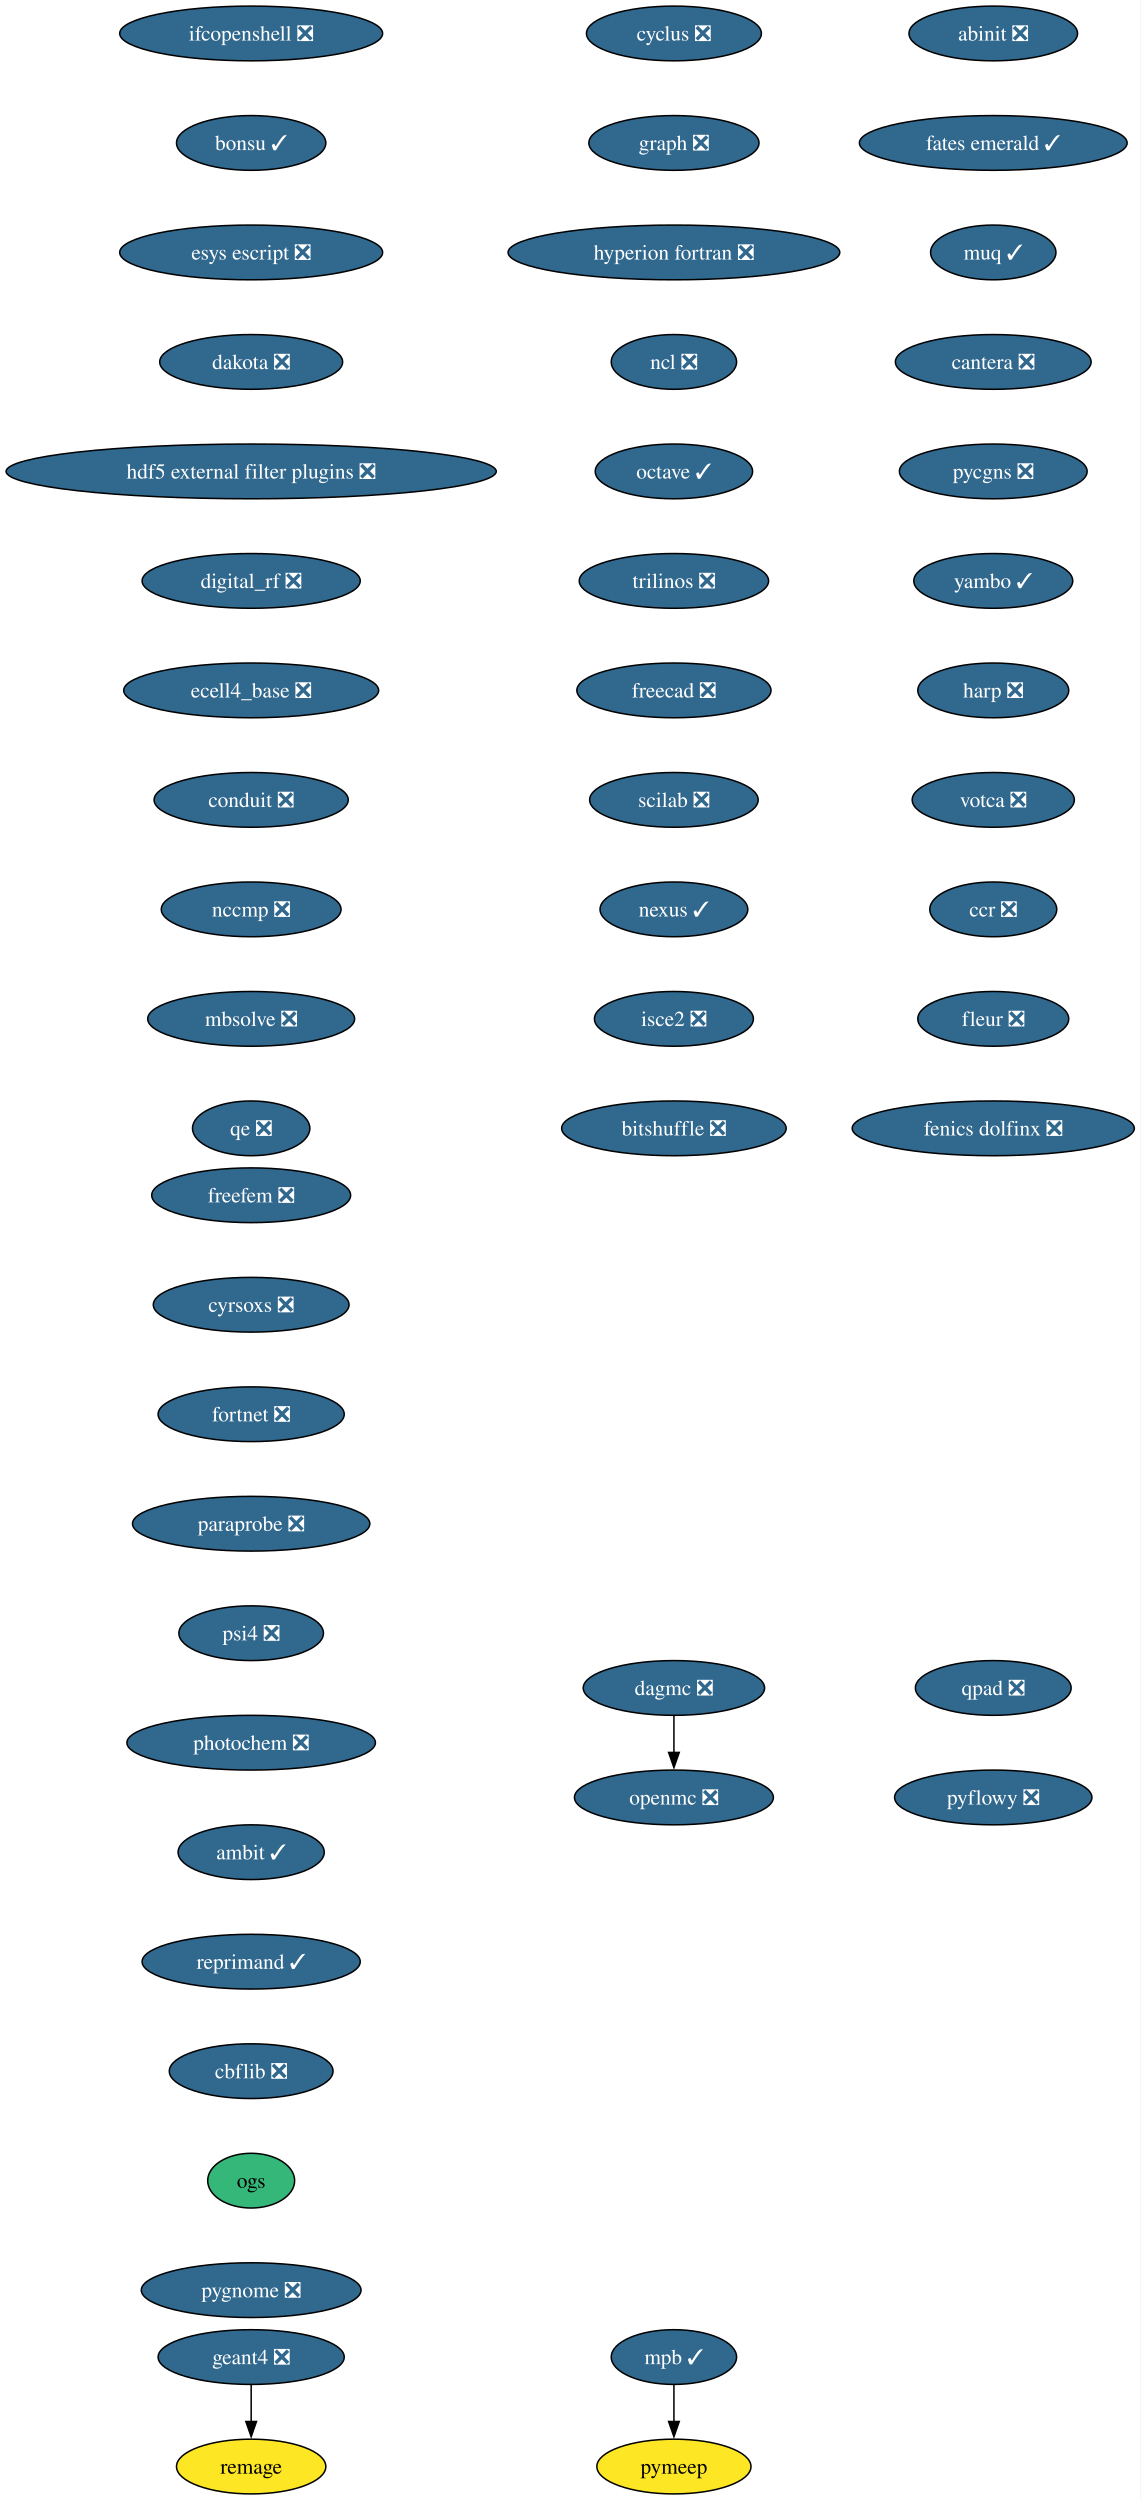
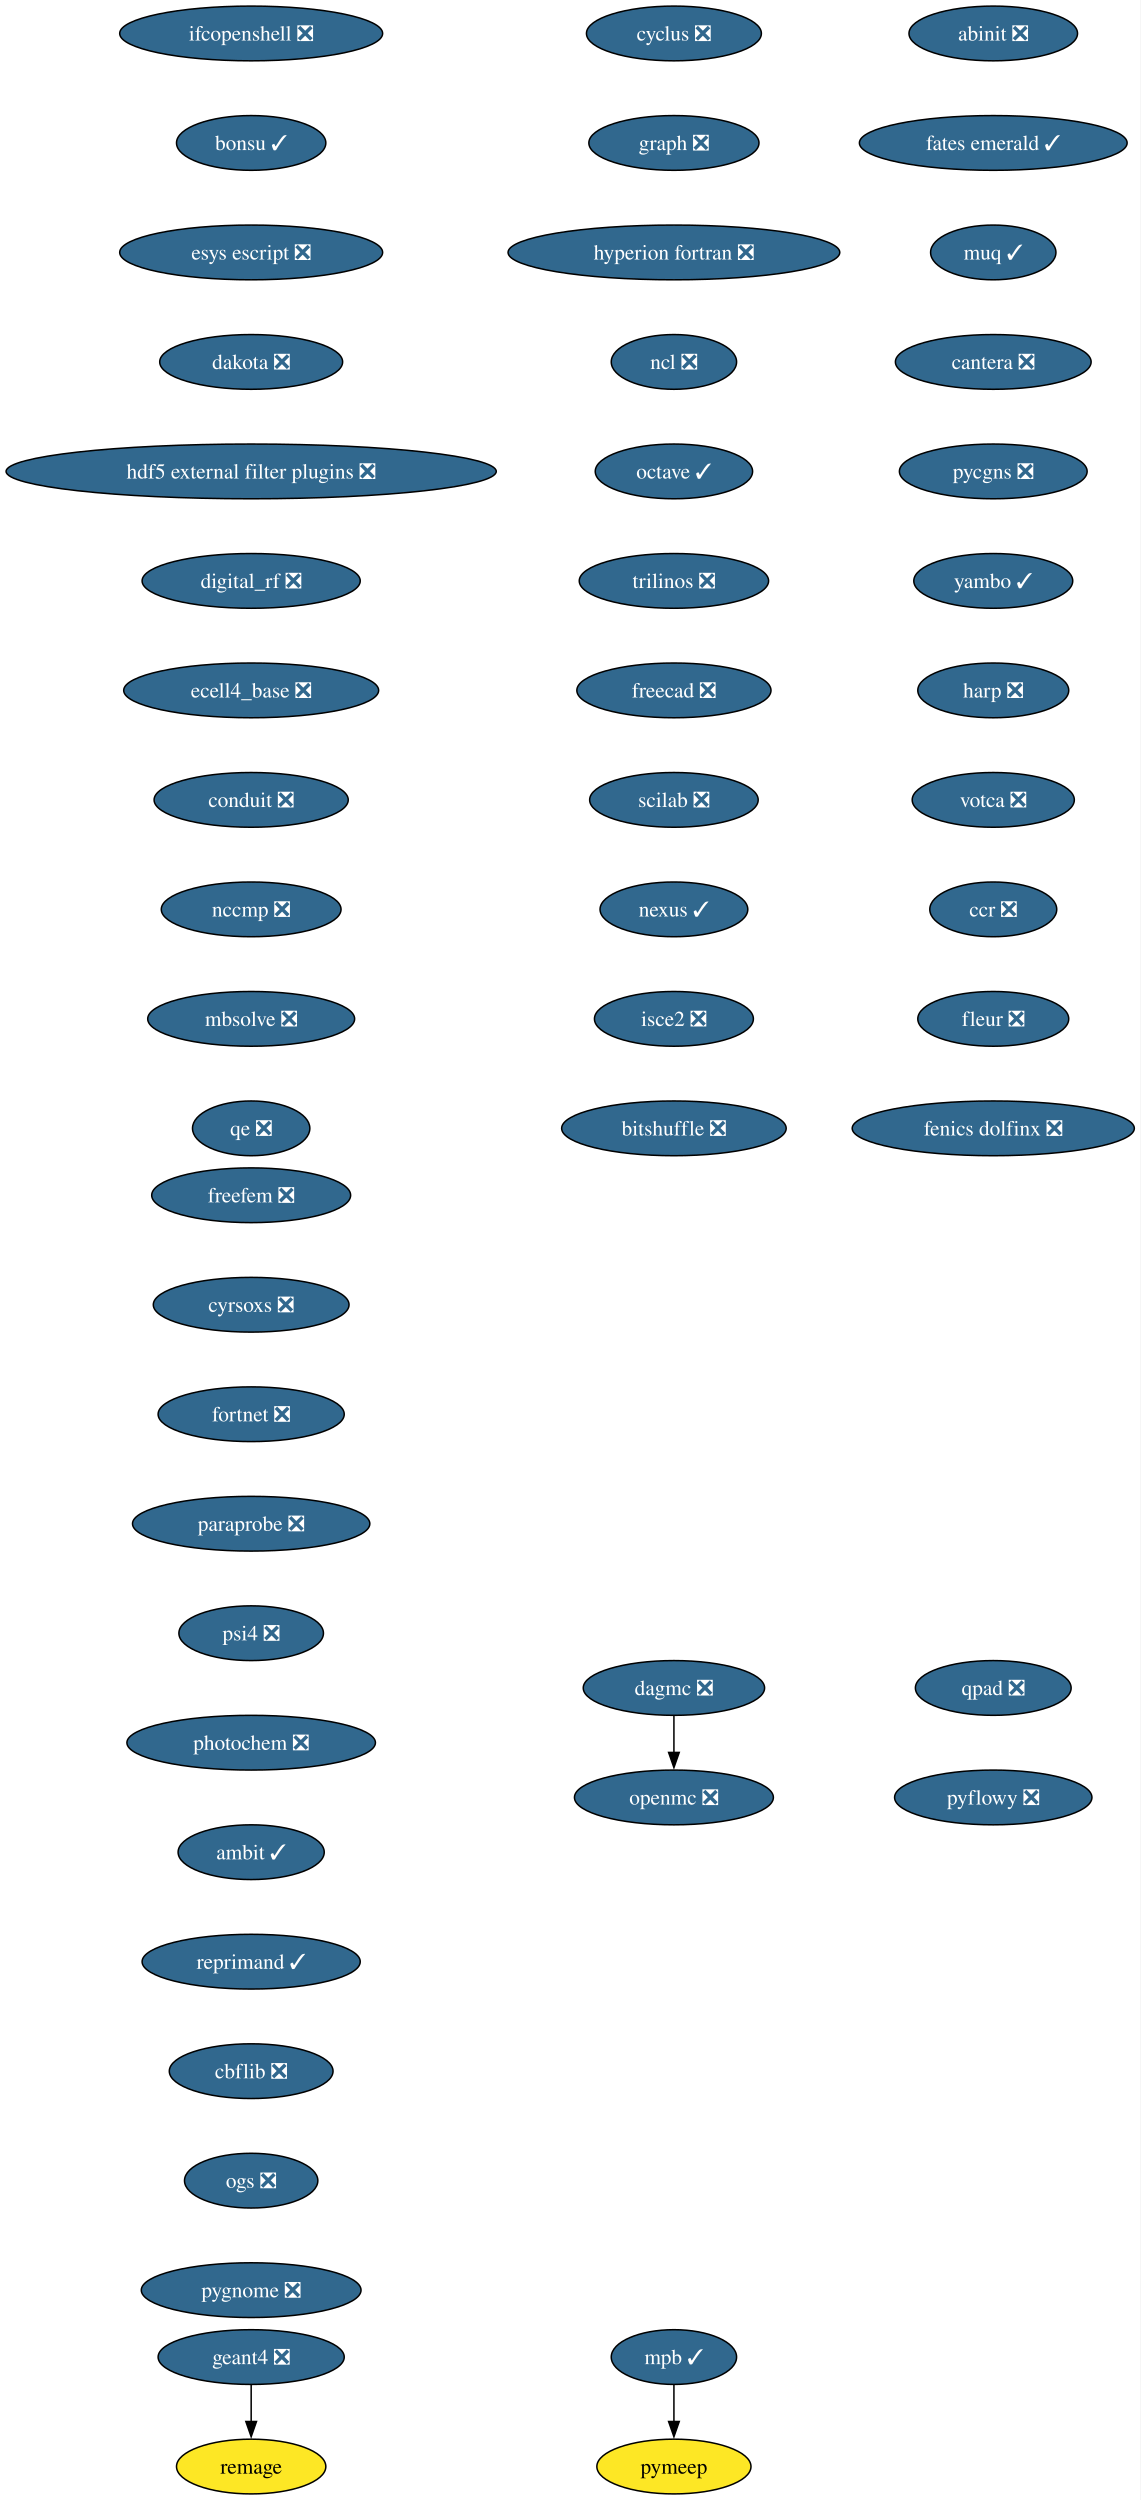
<svg xmlns="http://www.w3.org/2000/svg" xmlns:xlink="http://www.w3.org/1999/xlink" width="750pt" height="1644pt" viewBox="0.00 0.00 750.00 1644.00">
  <g id="graph0" class="graph" transform="scale(1 1) rotate(0) translate(4 1640)">
    <polygon fill="white" stroke="none" points="-4,4 -4,-1640 745.94,-1640 745.94,4 -4,4" />
    <g id="node1" class="node">
      <g id="a_node1">
        <a xlink:href="https://github.com/conda-forge/cyclus-feedstock/pull/112" xlink:title="cyclus ❎">
          <ellipse fill="#31688e" stroke="black" cx="439.17" cy="-1618" rx="57.52" ry="18" />
          <text xml:space="preserve" text-anchor="middle" x="439.17" y="-1613.33" font-family="Times,serif" font-size="14.00" fill="white">cyclus ❎</text>
        </a>
      </g>
    </g>
    <g id="node2" class="node">
      <g id="a_node2">
        <a xlink:href="https://github.com/conda-forge/graph-feedstock/pull/14" xlink:title="graph ❎">
          <ellipse fill="#31688e" stroke="black" cx="439.17" cy="-1546" rx="55.94" ry="18" />
          <text xml:space="preserve" text-anchor="middle" x="439.17" y="-1541.33" font-family="Times,serif" font-size="14.00" fill="white">graph ❎</text>
        </a>
      </g>
    </g>
    <g id="node3" class="node">
      <g id="a_node3">
        <a xlink:href="https://github.com/conda-forge/hyperion-fortran-feedstock/pull/36" xlink:title="hyperion fortran ❎">
          <ellipse fill="#31688e" stroke="black" cx="439.17" cy="-1474" rx="109.08" ry="18" />
          <text xml:space="preserve" text-anchor="middle" x="439.17" y="-1469.33" font-family="Times,serif" font-size="14.00" fill="white">hyperion fortran ❎</text>
        </a>
      </g>
    </g>
    <g id="node4" class="node">
      <g id="a_node4">
        <a xlink:href="https://github.com/conda-forge/ncl-feedstock/pull/171" xlink:title="ncl ❎">
          <ellipse fill="#31688e" stroke="black" cx="439.17" cy="-1402" rx="41.21" ry="18" />
          <text xml:space="preserve" text-anchor="middle" x="439.17" y="-1397.33" font-family="Times,serif" font-size="14.00" fill="white">ncl ❎</text>
        </a>
      </g>
    </g>
    <g id="node5" class="node">
      <g id="a_node5">
        <a xlink:href="https://github.com/conda-forge/octave-feedstock/pull/163" xlink:title="octave ✓">
          <ellipse fill="#31688e" stroke="black" cx="439.17" cy="-1330" rx="51.74" ry="18" />
          <text xml:space="preserve" text-anchor="middle" x="439.17" y="-1325.33" font-family="Times,serif" font-size="14.00" fill="white">octave ✓</text>
        </a>
      </g>
    </g>
    <g id="node6" class="node">
      <g id="a_node6">
        <a xlink:href="https://github.com/conda-forge/trilinos-feedstock/pull/80" xlink:title="trilinos ❎">
          <ellipse fill="#31688e" stroke="black" cx="439.17" cy="-1258" rx="62.26" ry="18" />
          <text xml:space="preserve" text-anchor="middle" x="439.17" y="-1253.33" font-family="Times,serif" font-size="14.00" fill="white">trilinos ❎</text>
        </a>
      </g>
    </g>
    <g id="node10" class="node">
      <g id="a_node10">
        <a xlink:href="https://github.com/conda-forge/freecad-feedstock/pull/169" xlink:title="freecad ❎">
          <ellipse fill="#31688e" stroke="black" cx="439.17" cy="-1186" rx="63.84" ry="18" />
          <text xml:space="preserve" text-anchor="middle" x="439.17" y="-1181.33" font-family="Times,serif" font-size="14.00" fill="white">freecad ❎</text>
        </a>
      </g>
    </g>
    <g id="node7" class="node">
      <g id="a_node7">
        <a xlink:href="https://github.com/conda-forge/openmc-feedstock/pull/90" xlink:title="openmc ❎">
          <ellipse fill="#31688e" stroke="black" cx="439.17" cy="-458" rx="65.41" ry="18" />
          <text xml:space="preserve" text-anchor="middle" x="439.17" y="-453.32" font-family="Times,serif" font-size="14.00" fill="white">openmc ❎</text>
        </a>
      </g>
    </g>
    <g id="node8" class="node">
      <g id="a_node8">
        <a xlink:href="https://github.com/conda-forge/mpb-feedstock/pull/51" xlink:title="mpb ✓">
          <ellipse fill="#31688e" stroke="black" cx="439.17" cy="-90" rx="41.21" ry="18" />
          <text xml:space="preserve" text-anchor="middle" x="439.17" y="-85.33" font-family="Times,serif" font-size="14.00" fill="white">mpb ✓</text>
        </a>
      </g>
    </g>
    <g id="node9" class="node">
      <g id="a_node9">
        <a xlink:href="https://github.com/conda-forge/pymeep-feedstock" xlink:title="pymeep">
          <ellipse fill="#fde725" stroke="black" cx="439.17" cy="-18" rx="50.68" ry="18" />
          <text xml:space="preserve" text-anchor="middle" x="439.17" y="-13.32" font-family="Times,serif" font-size="14.00">pymeep</text>
        </a>
      </g>
    </g>
    <g id="edge6" class="edge">
      <path fill="none" stroke="black" d="M439.17,-71.7C439.17,-64.41 439.17,-55.73 439.17,-47.54" />
      <polygon fill="black" stroke="black" points="442.67,-47.62 439.17,-37.62 435.67,-47.62 442.67,-47.62" />
    </g>
    <g id="node11" class="node">
      <g id="a_node11">
        <a xlink:href="https://github.com/conda-forge/scilab-feedstock/pull/63" xlink:title="scilab ❎">
          <ellipse fill="#31688e" stroke="black" cx="439.17" cy="-1114" rx="55.42" ry="18" />
          <text xml:space="preserve" text-anchor="middle" x="439.17" y="-1109.33" font-family="Times,serif" font-size="14.00" fill="white">scilab ❎</text>
        </a>
      </g>
    </g>
    <g id="node12" class="node">
      <g id="a_node12">
        <a xlink:href="https://github.com/conda-forge/nexus-feedstock/pull/27" xlink:title="nexus ✓">
          <ellipse fill="#31688e" stroke="black" cx="439.17" cy="-1042" rx="48.58" ry="18" />
          <text xml:space="preserve" text-anchor="middle" x="439.17" y="-1037.33" font-family="Times,serif" font-size="14.00" fill="white">nexus ✓</text>
        </a>
      </g>
    </g>
    <g id="node13" class="node">
      <g id="a_node13">
        <a xlink:href="https://github.com/conda-forge/isce2-feedstock/pull/91" xlink:title="isce2 ❎">
          <ellipse fill="#31688e" stroke="black" cx="439.17" cy="-970" rx="52.26" ry="18" />
          <text xml:space="preserve" text-anchor="middle" x="439.17" y="-965.33" font-family="Times,serif" font-size="14.00" fill="white">isce2 ❎</text>
        </a>
      </g>
    </g>
    <g id="node16" class="node">
      <g id="a_node16">
        <a xlink:href="https://github.com/conda-forge/bitshuffle-feedstock/pull/64" xlink:title="bitshuffle ❎">
          <ellipse fill="#31688e" stroke="black" cx="439.17" cy="-898" rx="73.83" ry="18" />
          <text xml:space="preserve" text-anchor="middle" x="439.17" y="-893.33" font-family="Times,serif" font-size="14.00" fill="white">bitshuffle ❎</text>
        </a>
      </g>
    </g>
    <g id="node14" class="node">
      <g id="a_node14">
        <a xlink:href="https://github.com/conda-forge/geant4-feedstock/pull/103" xlink:title="geant4 ❎">
          <ellipse fill="#31688e" stroke="black" cx="161.17" cy="-90" rx="61.2" ry="18" />
          <text xml:space="preserve" text-anchor="middle" x="161.17" y="-85.33" font-family="Times,serif" font-size="14.00" fill="white">geant4 ❎</text>
        </a>
      </g>
    </g>
    <g id="node15" class="node">
      <g id="a_node15">
        <a xlink:href="https://github.com/conda-forge/remage-feedstock" xlink:title="remage">
          <ellipse fill="#fde725" stroke="black" cx="161.17" cy="-18" rx="49.1" ry="18" />
          <text xml:space="preserve" text-anchor="middle" x="161.17" y="-13.32" font-family="Times,serif" font-size="14.00">remage</text>
        </a>
      </g>
    </g>
    <g id="edge11" class="edge">
      <path fill="none" stroke="black" d="M161.17,-71.7C161.17,-64.41 161.17,-55.73 161.17,-47.54" />
      <polygon fill="black" stroke="black" points="164.67,-47.62 161.17,-37.62 157.67,-47.62 164.67,-47.62" />
    </g>
    <g id="node17" class="node">
      <g id="a_node17">
        <a xlink:href="https://github.com/conda-forge/ifcopenshell-feedstock/pull/89" xlink:title="ifcopenshell ❎">
          <ellipse fill="#31688e" stroke="black" cx="161.17" cy="-1618" rx="86.46" ry="18" />
          <text xml:space="preserve" text-anchor="middle" x="161.17" y="-1613.33" font-family="Times,serif" font-size="14.00" fill="white">ifcopenshell ❎</text>
        </a>
      </g>
    </g>
    <g id="node18" class="node">
      <g id="a_node18">
        <a xlink:href="https://github.com/conda-forge/bonsu-feedstock/pull/98" xlink:title="bonsu ✓">
          <ellipse fill="#31688e" stroke="black" cx="161.17" cy="-1546" rx="49.1" ry="18" />
          <text xml:space="preserve" text-anchor="middle" x="161.17" y="-1541.33" font-family="Times,serif" font-size="14.00" fill="white">bonsu ✓</text>
        </a>
      </g>
    </g>
    <g id="node19" class="node">
      <g id="a_node19">
        <a xlink:href="https://github.com/conda-forge/esys-escript-feedstock/pull/83" xlink:title="esys escript ❎">
          <ellipse fill="#31688e" stroke="black" cx="161.17" cy="-1474" rx="86.46" ry="18" />
          <text xml:space="preserve" text-anchor="middle" x="161.17" y="-1469.33" font-family="Times,serif" font-size="14.00" fill="white">esys escript ❎</text>
        </a>
      </g>
    </g>
    <g id="node20" class="node">
      <g id="a_node20">
        <a xlink:href="https://github.com/conda-forge/dakota-feedstock/pull/61" xlink:title="dakota ❎">
          <ellipse fill="#31688e" stroke="black" cx="161.17" cy="-1402" rx="60.15" ry="18" />
          <text xml:space="preserve" text-anchor="middle" x="161.17" y="-1397.33" font-family="Times,serif" font-size="14.00" fill="white">dakota ❎</text>
        </a>
      </g>
    </g>
    <g id="node21" class="node">
      <g id="a_node21">
        <a xlink:href="https://github.com/conda-forge/hdf5-external-filter-plugins-feedstock/pull/29" xlink:title="hdf5 external filter plugins ❎">
          <ellipse fill="#31688e" stroke="black" cx="161.17" cy="-1330" rx="161.17" ry="18" />
          <text xml:space="preserve" text-anchor="middle" x="161.17" y="-1325.33" font-family="Times,serif" font-size="14.00" fill="white">hdf5 external filter plugins ❎</text>
        </a>
      </g>
    </g>
    <g id="node22" class="node">
      <g id="a_node22">
        <a xlink:href="https://github.com/conda-forge/digital_rf-feedstock/pull/42" xlink:title="digital_rf ❎">
          <ellipse fill="#31688e" stroke="black" cx="161.17" cy="-1258" rx="71.73" ry="18" />
          <text xml:space="preserve" text-anchor="middle" x="161.17" y="-1253.33" font-family="Times,serif" font-size="14.00" fill="white">digital_rf ❎</text>
        </a>
      </g>
    </g>
    <g id="node23" class="node">
      <g id="a_node23">
        <a xlink:href="https://github.com/conda-forge/ecell4_base-feedstock/pull/37" xlink:title="ecell4_base ❎">
          <ellipse fill="#31688e" stroke="black" cx="161.17" cy="-1186" rx="83.83" ry="18" />
          <text xml:space="preserve" text-anchor="middle" x="161.17" y="-1181.33" font-family="Times,serif" font-size="14.00" fill="white">ecell4_base ❎</text>
        </a>
      </g>
    </g>
    <g id="node24" class="node">
      <g id="a_node24">
        <a xlink:href="https://github.com/conda-forge/conduit-feedstock/pull/59" xlink:title="conduit ❎">
          <ellipse fill="#31688e" stroke="black" cx="161.17" cy="-1114" rx="63.84" ry="18" />
          <text xml:space="preserve" text-anchor="middle" x="161.17" y="-1109.33" font-family="Times,serif" font-size="14.00" fill="white">conduit ❎</text>
        </a>
      </g>
    </g>
    <g id="node25" class="node">
      <g id="a_node25">
        <a xlink:href="https://github.com/conda-forge/nccmp-feedstock/pull/31" xlink:title="nccmp ❎">
          <ellipse fill="#31688e" stroke="black" cx="161.17" cy="-1042" rx="59.1" ry="18" />
          <text xml:space="preserve" text-anchor="middle" x="161.17" y="-1037.33" font-family="Times,serif" font-size="14.00" fill="white">nccmp ❎</text>
        </a>
      </g>
    </g>
    <g id="node27" class="node">
      <g id="a_node27">
        <a xlink:href="https://github.com/conda-forge/mbsolve-feedstock/pull/23" xlink:title="mbsolve ❎">
          <ellipse fill="#31688e" stroke="black" cx="161.17" cy="-970" rx="68.04" ry="18" />
          <text xml:space="preserve" text-anchor="middle" x="161.17" y="-965.33" font-family="Times,serif" font-size="14.00" fill="white">mbsolve ❎</text>
        </a>
      </g>
    </g>
    <g id="node26" class="node">
      <g id="a_node26">
        <a xlink:href="https://github.com/conda-forge/dagmc-feedstock/pull/42" xlink:title="dagmc ❎">
          <ellipse fill="#31688e" stroke="black" cx="439.17" cy="-530" rx="59.63" ry="18" />
          <text xml:space="preserve" text-anchor="middle" x="439.17" y="-525.33" font-family="Times,serif" font-size="14.00" fill="white">dagmc ❎</text>
        </a>
      </g>
    </g>
    <g id="edge21" class="edge">
      <path fill="none" stroke="black" d="M439.17,-511.7C439.17,-504.41 439.17,-495.73 439.17,-487.54" />
      <polygon fill="black" stroke="black" points="442.67,-487.62 439.17,-477.62 435.67,-487.62 442.67,-487.62" />
    </g>
    <g id="node28" class="node">
      <g id="a_node28">
        <a xlink:href="https://github.com/conda-forge/qe-feedstock/pull/80" xlink:title="qe ❎">
          <ellipse fill="#31688e" stroke="black" cx="161.17" cy="-898" rx="38.58" ry="18" />
          <text xml:space="preserve" text-anchor="middle" x="161.17" y="-893.33" font-family="Times,serif" font-size="14.00" fill="white">qe ❎</text>
        </a>
      </g>
    </g>
    <g id="node29" class="node">
      <g id="a_node29">
        <a xlink:href="https://github.com/conda-forge/abinit-feedstock/pull/82" xlink:title="abinit ❎">
          <ellipse fill="#31688e" stroke="black" cx="649.17" cy="-1618" rx="55.42" ry="18" />
          <text xml:space="preserve" text-anchor="middle" x="649.17" y="-1613.33" font-family="Times,serif" font-size="14.00" fill="white">abinit ❎</text>
        </a>
      </g>
    </g>
    <g id="node30" class="node">
      <g id="a_node30">
        <a xlink:href="https://github.com/conda-forge/fates-emerald-feedstock/pull/24" xlink:title="fates emerald ✓">
          <ellipse fill="#31688e" stroke="black" cx="649.17" cy="-1546" rx="88.04" ry="18" />
          <text xml:space="preserve" text-anchor="middle" x="649.17" y="-1541.33" font-family="Times,serif" font-size="14.00" fill="white">fates emerald ✓</text>
        </a>
      </g>
    </g>
    <g id="node31" class="node">
      <g id="a_node31">
        <a xlink:href="https://github.com/conda-forge/muq-feedstock/pull/63" xlink:title="muq ✓">
          <ellipse fill="#31688e" stroke="black" cx="649.17" cy="-1474" rx="41.21" ry="18" />
          <text xml:space="preserve" text-anchor="middle" x="649.17" y="-1469.33" font-family="Times,serif" font-size="14.00" fill="white">muq ✓</text>
        </a>
      </g>
    </g>
    <g id="node32" class="node">
      <g id="a_node32">
        <a xlink:href="https://github.com/conda-forge/cantera-feedstock/pull/70" xlink:title="cantera ❎">
          <ellipse fill="#31688e" stroke="black" cx="649.17" cy="-1402" rx="64.36" ry="18" />
          <text xml:space="preserve" text-anchor="middle" x="649.17" y="-1397.33" font-family="Times,serif" font-size="14.00" fill="white">cantera ❎</text>
        </a>
      </g>
    </g>
    <g id="node33" class="node">
      <g id="a_node33">
        <a xlink:href="https://github.com/conda-forge/pycgns-feedstock/pull/59" xlink:title="pycgns ❎">
          <ellipse fill="#31688e" stroke="black" cx="649.17" cy="-1330" rx="61.73" ry="18" />
          <text xml:space="preserve" text-anchor="middle" x="649.17" y="-1325.33" font-family="Times,serif" font-size="14.00" fill="white">pycgns ❎</text>
        </a>
      </g>
    </g>
    <g id="node34" class="node">
      <g id="a_node34">
        <a xlink:href="https://github.com/conda-forge/yambo-feedstock/pull/52" xlink:title="yambo ✓">
          <ellipse fill="#31688e" stroke="black" cx="649.17" cy="-1258" rx="52.26" ry="18" />
          <text xml:space="preserve" text-anchor="middle" x="649.17" y="-1253.33" font-family="Times,serif" font-size="14.00" fill="white">yambo ✓</text>
        </a>
      </g>
    </g>
    <g id="node35" class="node">
      <g id="a_node35">
        <a xlink:href="https://github.com/conda-forge/harp-feedstock/pull/57" xlink:title="harp ❎">
          <ellipse fill="#31688e" stroke="black" cx="649.17" cy="-1186" rx="49.63" ry="18" />
          <text xml:space="preserve" text-anchor="middle" x="649.17" y="-1181.33" font-family="Times,serif" font-size="14.00" fill="white">harp ❎</text>
        </a>
      </g>
    </g>
    <g id="node36" class="node">
      <g id="a_node36">
        <a xlink:href="https://github.com/conda-forge/votca-feedstock/pull/33" xlink:title="votca ❎">
          <ellipse fill="#31688e" stroke="black" cx="649.17" cy="-1114" rx="53.31" ry="18" />
          <text xml:space="preserve" text-anchor="middle" x="649.17" y="-1109.33" font-family="Times,serif" font-size="14.00" fill="white">votca ❎</text>
        </a>
      </g>
    </g>
    <g id="node37" class="node">
      <g id="a_node37">
        <a xlink:href="https://github.com/conda-forge/ccr-feedstock/pull/14" xlink:title="ccr ❎">
          <ellipse fill="#31688e" stroke="black" cx="649.17" cy="-1042" rx="41.74" ry="18" />
          <text xml:space="preserve" text-anchor="middle" x="649.17" y="-1037.33" font-family="Times,serif" font-size="14.00" fill="white">ccr ❎</text>
        </a>
      </g>
    </g>
    <g id="node38" class="node">
      <g id="a_node38">
        <a xlink:href="https://github.com/conda-forge/fleur-feedstock/pull/28" xlink:title="fleur ❎">
          <ellipse fill="#31688e" stroke="black" cx="649.17" cy="-970" rx="49.63" ry="18" />
          <text xml:space="preserve" text-anchor="middle" x="649.17" y="-965.33" font-family="Times,serif" font-size="14.00" fill="white">fleur ❎</text>
        </a>
      </g>
    </g>
    <g id="node39" class="node">
      <g id="a_node39">
        <a xlink:href="https://github.com/conda-forge/fenics-dolfinx-feedstock/pull/144" xlink:title="fenics dolfinx ❎">
          <ellipse fill="#31688e" stroke="black" cx="649.17" cy="-898" rx="92.77" ry="18" />
          <text xml:space="preserve" text-anchor="middle" x="649.17" y="-893.33" font-family="Times,serif" font-size="14.00" fill="white">fenics dolfinx ❎</text>
        </a>
      </g>
    </g>
    <g id="node40" class="node">
      <g id="a_node40">
        <a xlink:href="https://github.com/conda-forge/freefem-feedstock/pull/58" xlink:title="freefem ❎">
          <ellipse fill="#31688e" stroke="black" cx="161.17" cy="-854" rx="65.41" ry="18" />
          <text xml:space="preserve" text-anchor="middle" x="161.17" y="-849.33" font-family="Times,serif" font-size="14.00" fill="white">freefem ❎</text>
        </a>
      </g>
    </g>
    <g id="node41" class="node">
      <g id="a_node41">
        <a xlink:href="https://github.com/conda-forge/cyrsoxs-feedstock/pull/31" xlink:title="cyrsoxs ❎">
          <ellipse fill="#31688e" stroke="black" cx="161.17" cy="-782" rx="64.36" ry="18" />
          <text xml:space="preserve" text-anchor="middle" x="161.17" y="-777.33" font-family="Times,serif" font-size="14.00" fill="white">cyrsoxs ❎</text>
        </a>
      </g>
    </g>
    <g id="node42" class="node">
      <g id="a_node42">
        <a xlink:href="https://github.com/conda-forge/fortnet-feedstock/pull/14" xlink:title="fortnet ❎">
          <ellipse fill="#31688e" stroke="black" cx="161.17" cy="-710" rx="61.2" ry="18" />
          <text xml:space="preserve" text-anchor="middle" x="161.17" y="-705.33" font-family="Times,serif" font-size="14.00" fill="white">fortnet ❎</text>
        </a>
      </g>
    </g>
    <g id="node43" class="node">
      <g id="a_node43">
        <a xlink:href="https://github.com/conda-forge/paraprobe-feedstock/pull/24" xlink:title="paraprobe ❎">
          <ellipse fill="#31688e" stroke="black" cx="161.17" cy="-638" rx="78.04" ry="18" />
          <text xml:space="preserve" text-anchor="middle" x="161.17" y="-633.33" font-family="Times,serif" font-size="14.00" fill="white">paraprobe ❎</text>
        </a>
      </g>
    </g>
    <g id="node44" class="node">
      <g id="a_node44">
        <a xlink:href="https://github.com/conda-forge/psi4-feedstock/pull/71" xlink:title="psi4 ❎">
          <ellipse fill="#31688e" stroke="black" cx="161.17" cy="-566" rx="47.53" ry="18" />
          <text xml:space="preserve" text-anchor="middle" x="161.17" y="-561.33" font-family="Times,serif" font-size="14.00" fill="white">psi4 ❎</text>
        </a>
      </g>
    </g>
    <g id="node45" class="node">
      <g id="a_node45">
        <a xlink:href="https://github.com/conda-forge/photochem-feedstock/pull/43" xlink:title="photochem ❎">
          <ellipse fill="#31688e" stroke="black" cx="161.17" cy="-494" rx="81.72" ry="18" />
          <text xml:space="preserve" text-anchor="middle" x="161.17" y="-489.32" font-family="Times,serif" font-size="14.00" fill="white">photochem ❎</text>
        </a>
      </g>
    </g>
    <g id="node46" class="node">
      <g id="a_node46">
        <a xlink:href="https://github.com/conda-forge/ambit-feedstock/pull/19" xlink:title="ambit ✓">
          <ellipse fill="#31688e" stroke="black" cx="161.17" cy="-422" rx="48.05" ry="18" />
          <text xml:space="preserve" text-anchor="middle" x="161.17" y="-417.32" font-family="Times,serif" font-size="14.00" fill="white">ambit ✓</text>
        </a>
      </g>
    </g>
    <g id="node47" class="node">
      <g id="a_node47">
        <a xlink:href="https://github.com/conda-forge/reprimand-feedstock/pull/14" xlink:title="reprimand ✓">
          <ellipse fill="#31688e" stroke="black" cx="161.17" cy="-350" rx="71.73" ry="18" />
          <text xml:space="preserve" text-anchor="middle" x="161.17" y="-345.32" font-family="Times,serif" font-size="14.00" fill="white">reprimand ✓</text>
        </a>
      </g>
    </g>
    <g id="node48" class="node">
      <g id="a_node48">
        <a xlink:href="https://github.com/conda-forge/cbflib-feedstock/pull/9" xlink:title="cbflib ❎">
          <ellipse fill="#31688e" stroke="black" cx="161.17" cy="-278" rx="53.84" ry="18" />
          <text xml:space="preserve" text-anchor="middle" x="161.17" y="-273.32" font-family="Times,serif" font-size="14.00" fill="white">cbflib ❎</text>
        </a>
      </g>
    </g>
    <g id="node49" class="node">
      <g id="a_node49">
-         <a xlink:href="https://github.com/conda-forge/ogs-feedstock" xlink:title="ogs">
-           <ellipse fill="#35b779" stroke="black" cx="161.17" cy="-206" rx="28.59" ry="18" />
-           <text xml:space="preserve" text-anchor="middle" x="161.17" y="-201.33" font-family="Times,serif" font-size="14.00">ogs</text>
+         <a xlink:href="https://github.com/conda-forge/ogs-feedstock/pull/39" xlink:title="ogs ❎">
+           <ellipse fill="#31688e" stroke="black" cx="161.17" cy="-206" rx="43.84" ry="18" />
+           <text xml:space="preserve" text-anchor="middle" x="161.17" y="-201.33" font-family="Times,serif" font-size="14.00" fill="white">ogs ❎</text>
        </a>
      </g>
    </g>
    <g id="node50" class="node">
      <g id="a_node50">
        <a xlink:href="https://github.com/conda-forge/pygnome-feedstock/pull/27" xlink:title="pygnome ❎">
          <ellipse fill="#31688e" stroke="black" cx="161.17" cy="-134" rx="72.25" ry="18" />
          <text xml:space="preserve" text-anchor="middle" x="161.17" y="-129.32" font-family="Times,serif" font-size="14.00" fill="white">pygnome ❎</text>
        </a>
      </g>
    </g>
    <g id="node51" class="node">
      <g id="a_node51">
        <a xlink:href="https://github.com/conda-forge/qpad-feedstock/pull/4" xlink:title="qpad ❎">
          <ellipse fill="#31688e" stroke="black" cx="649.17" cy="-530" rx="51.21" ry="18" />
          <text xml:space="preserve" text-anchor="middle" x="649.17" y="-525.33" font-family="Times,serif" font-size="14.00" fill="white">qpad ❎</text>
        </a>
      </g>
    </g>
    <g id="node52" class="node">
      <g id="a_node52">
        <a xlink:href="https://github.com/conda-forge/pyflowy-feedstock/pull/2" xlink:title="pyflowy ❎">
          <ellipse fill="#31688e" stroke="black" cx="649.17" cy="-458" rx="64.89" ry="18" />
          <text xml:space="preserve" text-anchor="middle" x="649.17" y="-453.32" font-family="Times,serif" font-size="14.00" fill="white">pyflowy ❎</text>
        </a>
      </g>
    </g>
  </g>
</svg>
